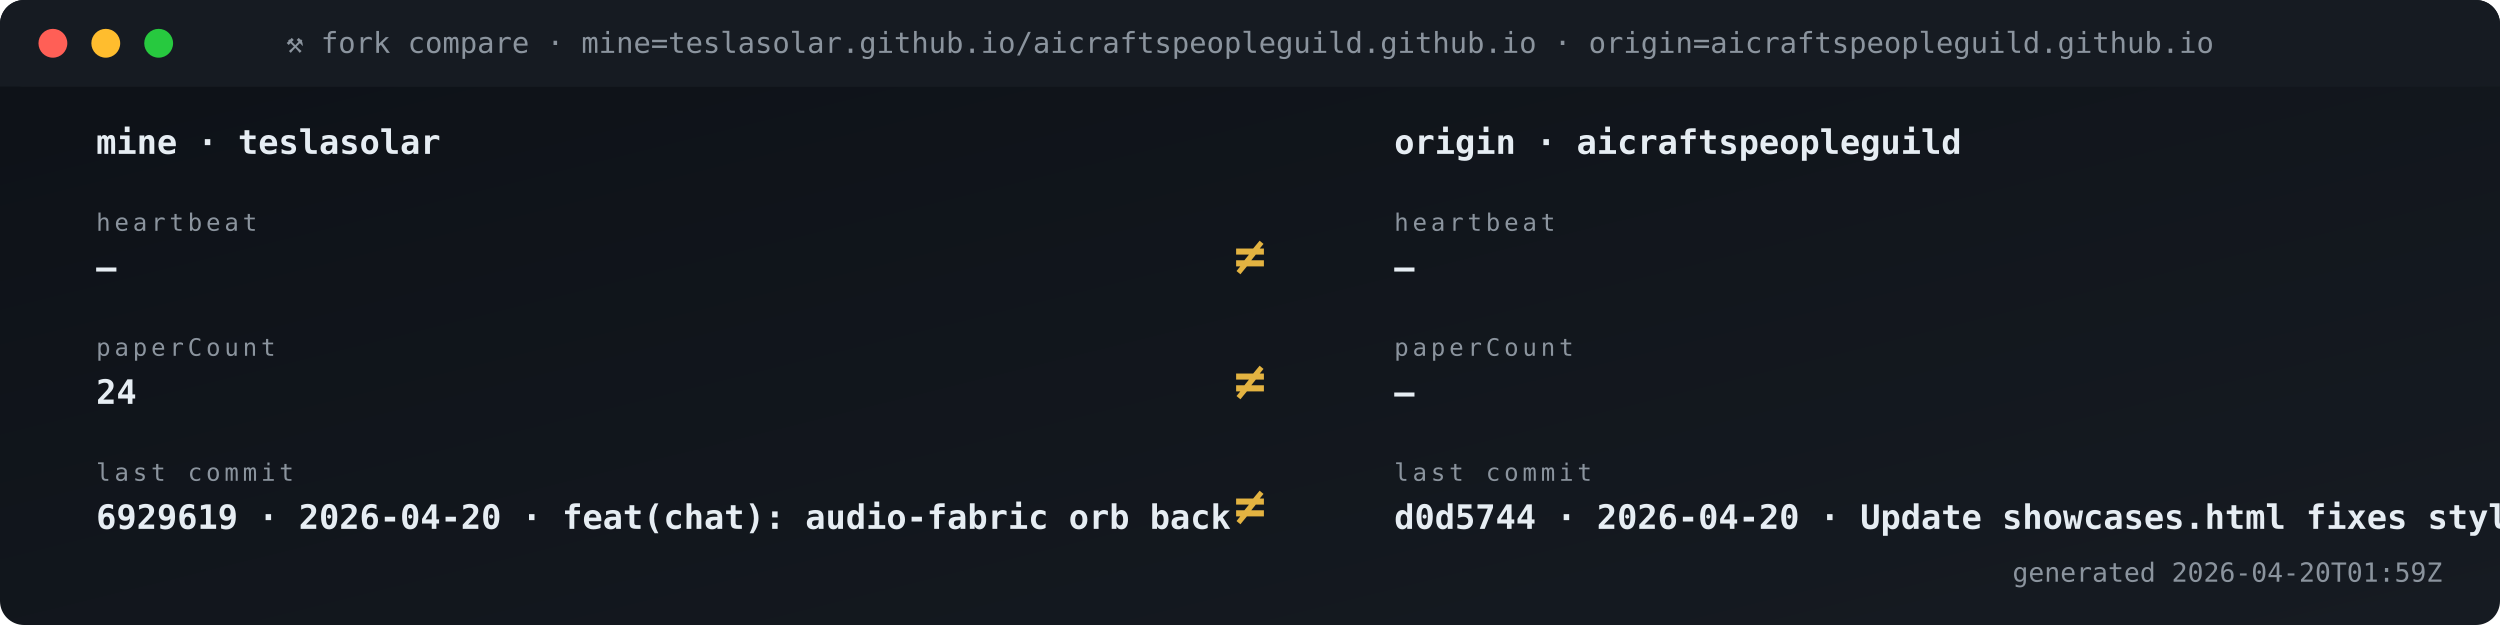
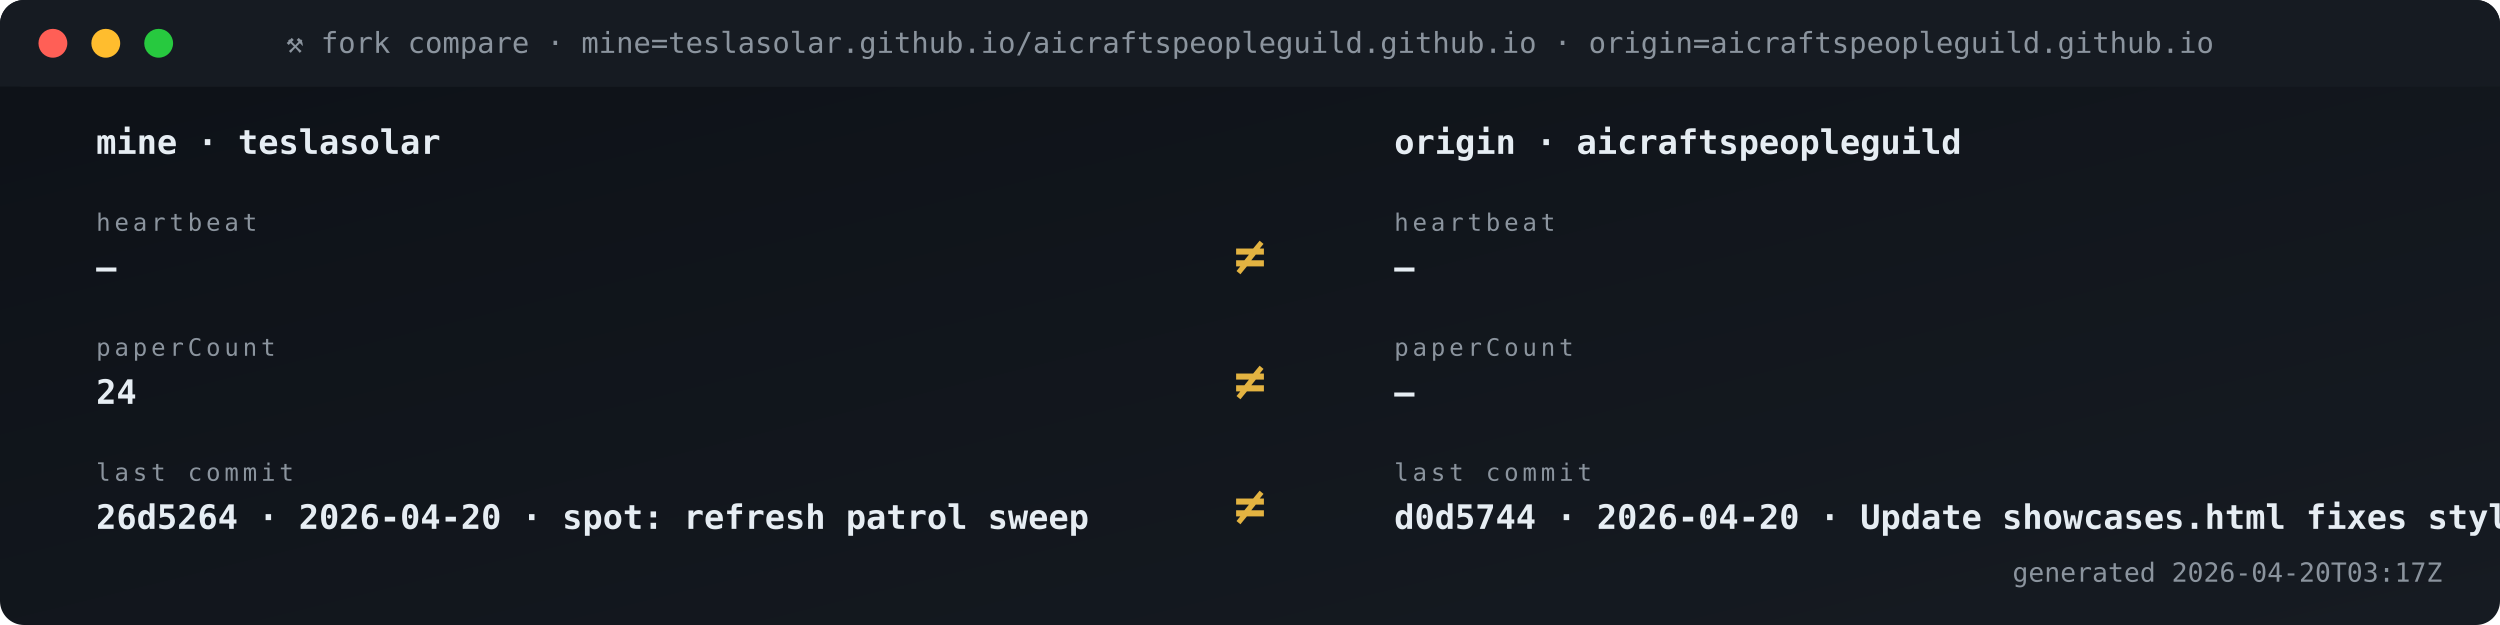
<svg xmlns="http://www.w3.org/2000/svg" viewBox="0 0 1040 260" width="1040" height="260" role="img" aria-label="Fork vs origin compare">
  <defs>
    <linearGradient id="gBg" x1="0" x2="1" y1="0" y2="1">
      <stop offset="0" stop-color="#0d1117" />
      <stop offset="1" stop-color="#161b22" />
    </linearGradient>
    <style>
      .t{font-family:'SFMono-Regular',Consolas,monospace}
      .lb{fill:#8b949e;font-size:10px;text-transform:uppercase;letter-spacing:1.6px}
      .va{fill:#e6edf3;font-size:20px;font-weight:700}
      .vs{fill:#e6edf3;font-size:14px;font-weight:600}
      .lo{fill:#79c0ff;font-size:11px}
      .sub{fill:#8b949e;font-size:11px}
      .g{fill:#3fb950} .a{fill:#e3b341} .r{fill:#f85149}
      .p{fill:#a371f7} .o{fill:#f0883e}
      .pulse{animation:plz 1.8s ease-out infinite}
      @keyframes plz{
        0%{transform:scale(1);opacity:.85}
        45%{transform:scale(1.35);opacity:.3}
        100%{transform:scale(1.8);opacity:0}
      }
      .spin{animation:sp 4s linear infinite;transform-origin:center}
      @keyframes sp{from{transform:rotate(0)}to{transform:rotate(360deg)}}
    </style>
  </defs>
  <rect width="1040" height="260" rx="10" fill="url(#gBg)" />
  <rect x="0" y="0" width="1040" height="36" rx="10" fill="#161b22" />
  <rect x="0" y="26" width="1040" height="10" fill="#161b22" />
  <circle cx="22" cy="18" r="6" fill="#ff5f56" />
  <circle cx="44" cy="18" r="6" fill="#ffbd2e" />
  <circle cx="66" cy="18" r="6" fill="#27c93f" />
  <text x="520" y="22" text-anchor="middle" class="t" font-size="12" fill="#8b949e">⚒ fork compare · mine=teslasolar.github.io/aicraftspeopleguild.github.io  ·  origin=aicraftspeopleguild.github.io</text>
  <text x="40" y="64" class="t vs">mine  ·  teslasolar</text>
  <text x="580" y="64" class="t vs">origin  ·  aicraftspeopleguild</text>
  <text x="40" y="96" class="t lb">heartbeat</text>
  <text x="40" y="116" class="t vs">—</text>
  <text x="580" y="96" class="t lb">heartbeat</text>
  <text x="580" y="116" class="t vs">—</text>
  <text x="520" y="114" text-anchor="middle" class="t" font-size="22" font-weight="700" fill="#e3b341">≠</text>
  <text x="40" y="148" class="t lb">paperCount</text>
  <text x="40" y="168" class="t vs">24</text>
  <text x="580" y="148" class="t lb">paperCount</text>
  <text x="580" y="168" class="t vs">—</text>
  <text x="520" y="166" text-anchor="middle" class="t" font-size="22" font-weight="700" fill="#e3b341">≠</text>
  <text x="40" y="200" class="t lb">last commit</text>
-   <text x="40" y="220" class="t vs">6929619 · 2026-04-20 · feat(chat): audio-fabric orb back</text>
+   <text x="40" y="220" class="t vs">26d5264 · 2026-04-20 · spot: refresh patrol sweep</text>
  <text x="580" y="200" class="t lb">last commit</text>
  <text x="580" y="220" class="t vs">d0d5744 · 2026-04-20 · Update showcases.html fixes styli</text>
  <text x="520" y="218" text-anchor="middle" class="t" font-size="22" font-weight="700" fill="#e3b341">≠</text>
-   <text x="1016" y="242" text-anchor="end" class="t sub">generated 2026-04-20T01:59Z</text>
+   <text x="1016" y="242" text-anchor="end" class="t sub">generated 2026-04-20T03:17Z</text>
</svg>
